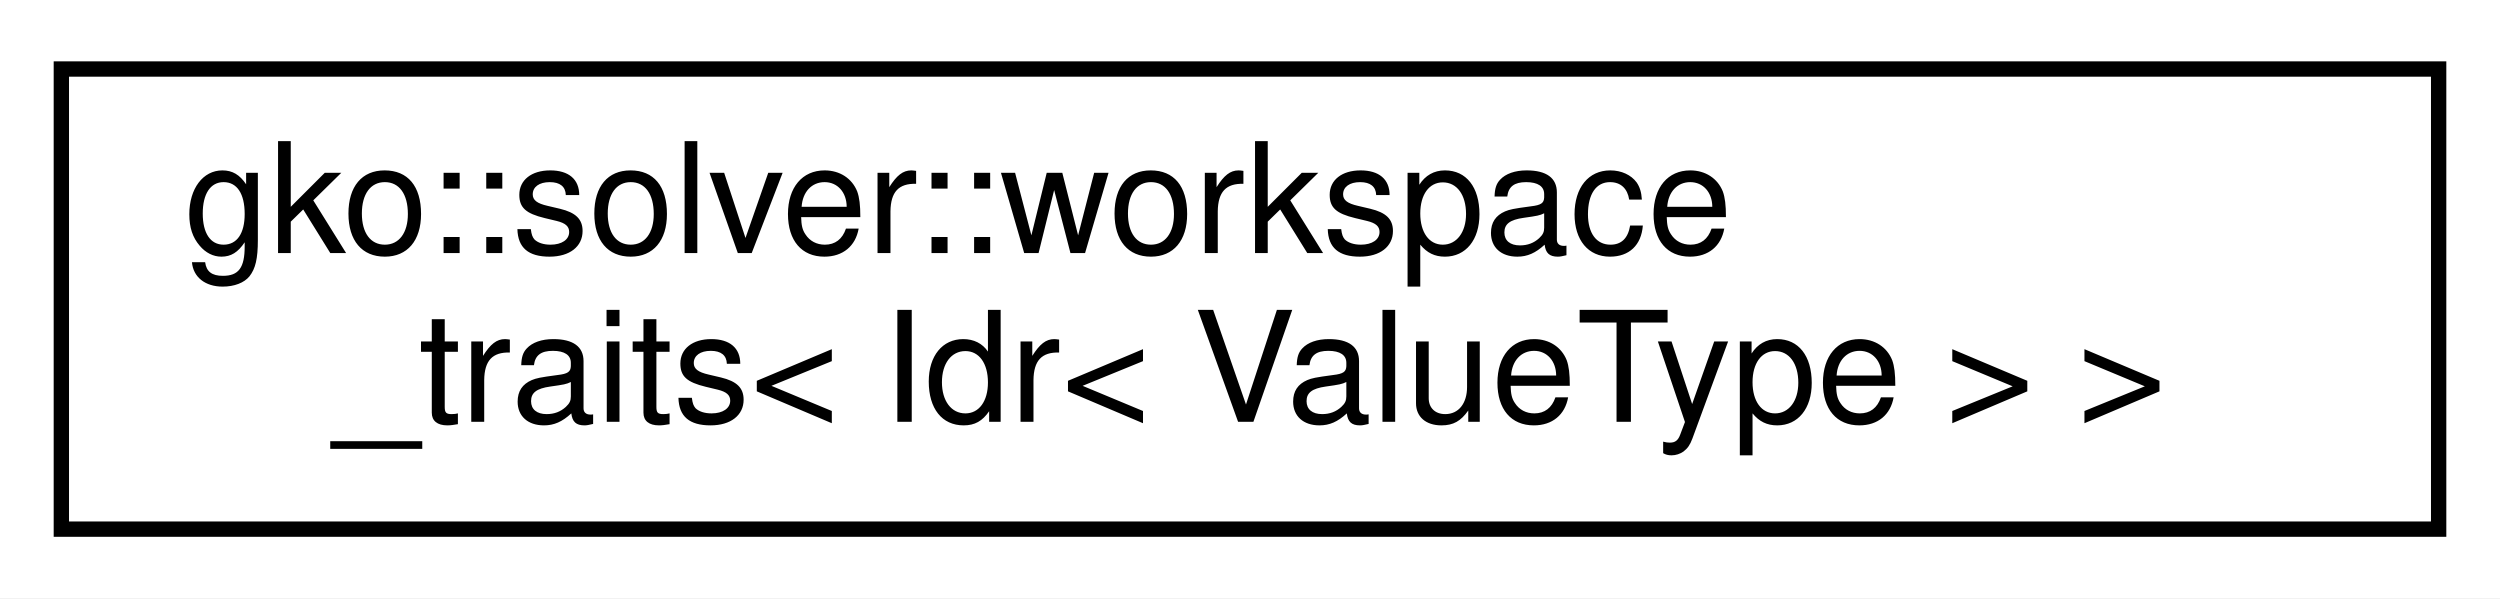
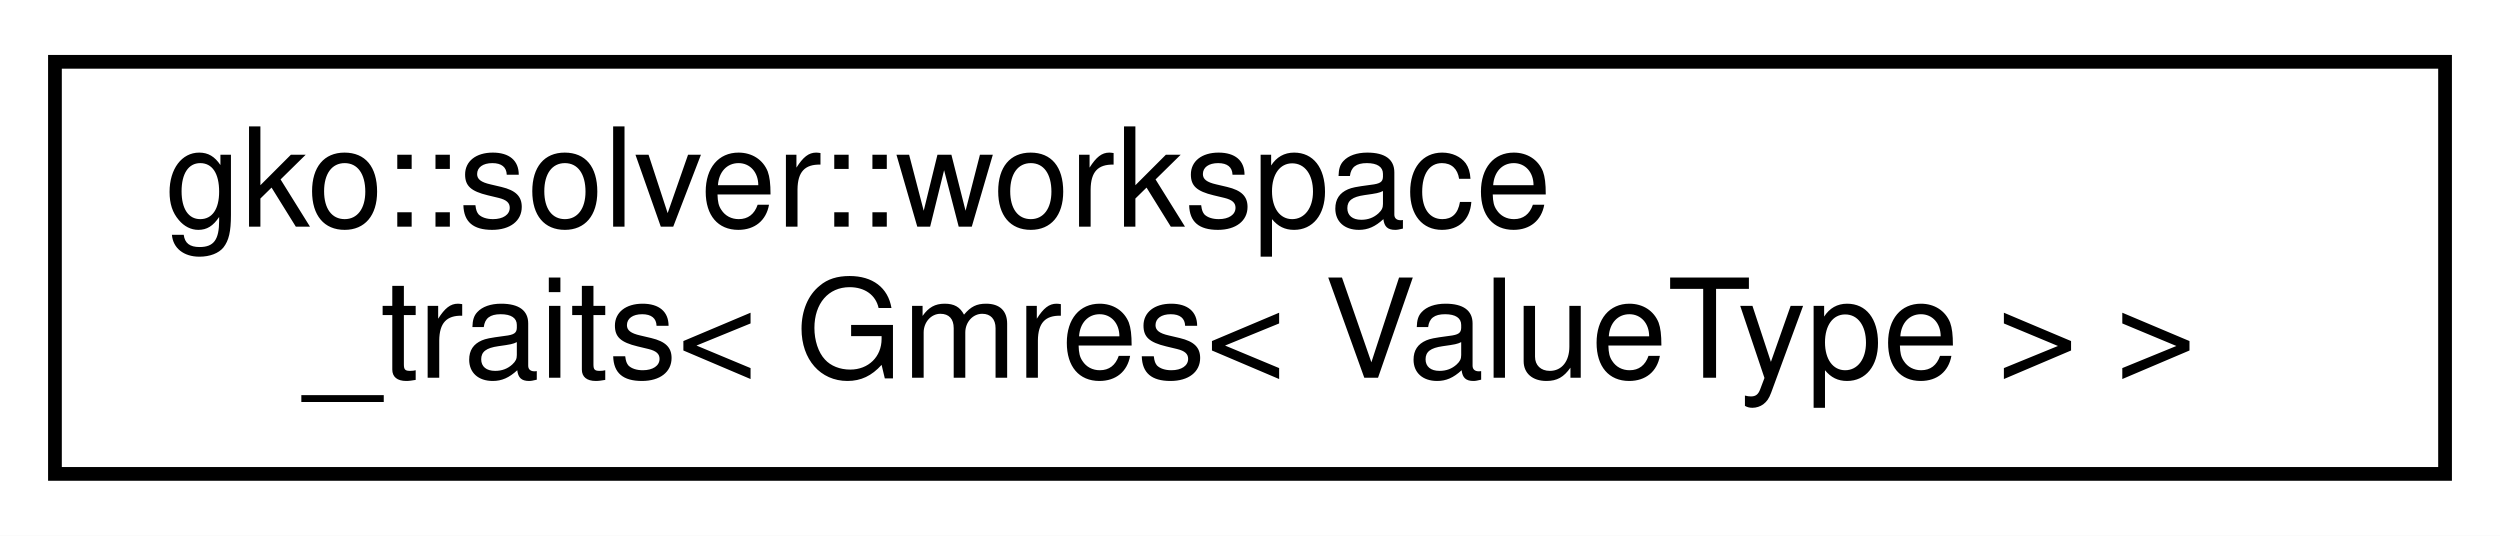
- <svg xmlns="http://www.w3.org/2000/svg" xmlns:xlink="http://www.w3.org/1999/xlink" width="163pt" height="39pt" viewBox="0.00 0.00 163.00 39.00">
+ <svg xmlns="http://www.w3.org/2000/svg" xmlns:xlink="http://www.w3.org/1999/xlink" width="182pt" height="39pt" viewBox="0.00 0.00 182.00 39.00">
  <g id="graph0" class="graph" transform="scale(1 1) rotate(0) translate(4 35)">
-     <polygon fill="#ffffff" stroke="transparent" points="-4,4 -4,-35 159,-35 159,4 -4,4" />
+     <polygon fill="#ffffff" stroke="transparent" points="-4,4 -4,-35 178,-35 178,4 -4,4" />
    <g id="node1" class="node">
      <g id="a_node1">
-         <a xlink:href="structgko_1_1solver_1_1workspace__traits_3_01Idr_3_01ValueType_01_4_01_4.html" target="_top" xlink:title=" ">
-           <polygon fill="#ffffff" stroke="#000000" points="0,-.5 0,-30.5 155,-30.5 155,-.5 0,-.5" />
+         <a xlink:href="structgko_1_1solver_1_1workspace__traits_3_01Gmres_3_01ValueType_01_4_01_4.html" target="_top" xlink:title=" ">
+           <polygon fill="#ffffff" stroke="#000000" points="0,-.5 0,-30.5 174,-30.5 174,-.5 0,-.5" />
          <text text-anchor="start" x="8" y="-18.5" font-family="Helvetica,sans-Serif" font-size="10.00" fill="#000000">gko::solver::workspace</text>
-           <text text-anchor="middle" x="77.5" y="-7.5" font-family="Helvetica,sans-Serif" font-size="10.00" fill="#000000">_traits&lt; Idr&lt; ValueType &gt; &gt;</text>
+           <text text-anchor="middle" x="87" y="-7.5" font-family="Helvetica,sans-Serif" font-size="10.00" fill="#000000">_traits&lt; Gmres&lt; ValueType &gt; &gt;</text>
        </a>
      </g>
    </g>
  </g>
</svg>
